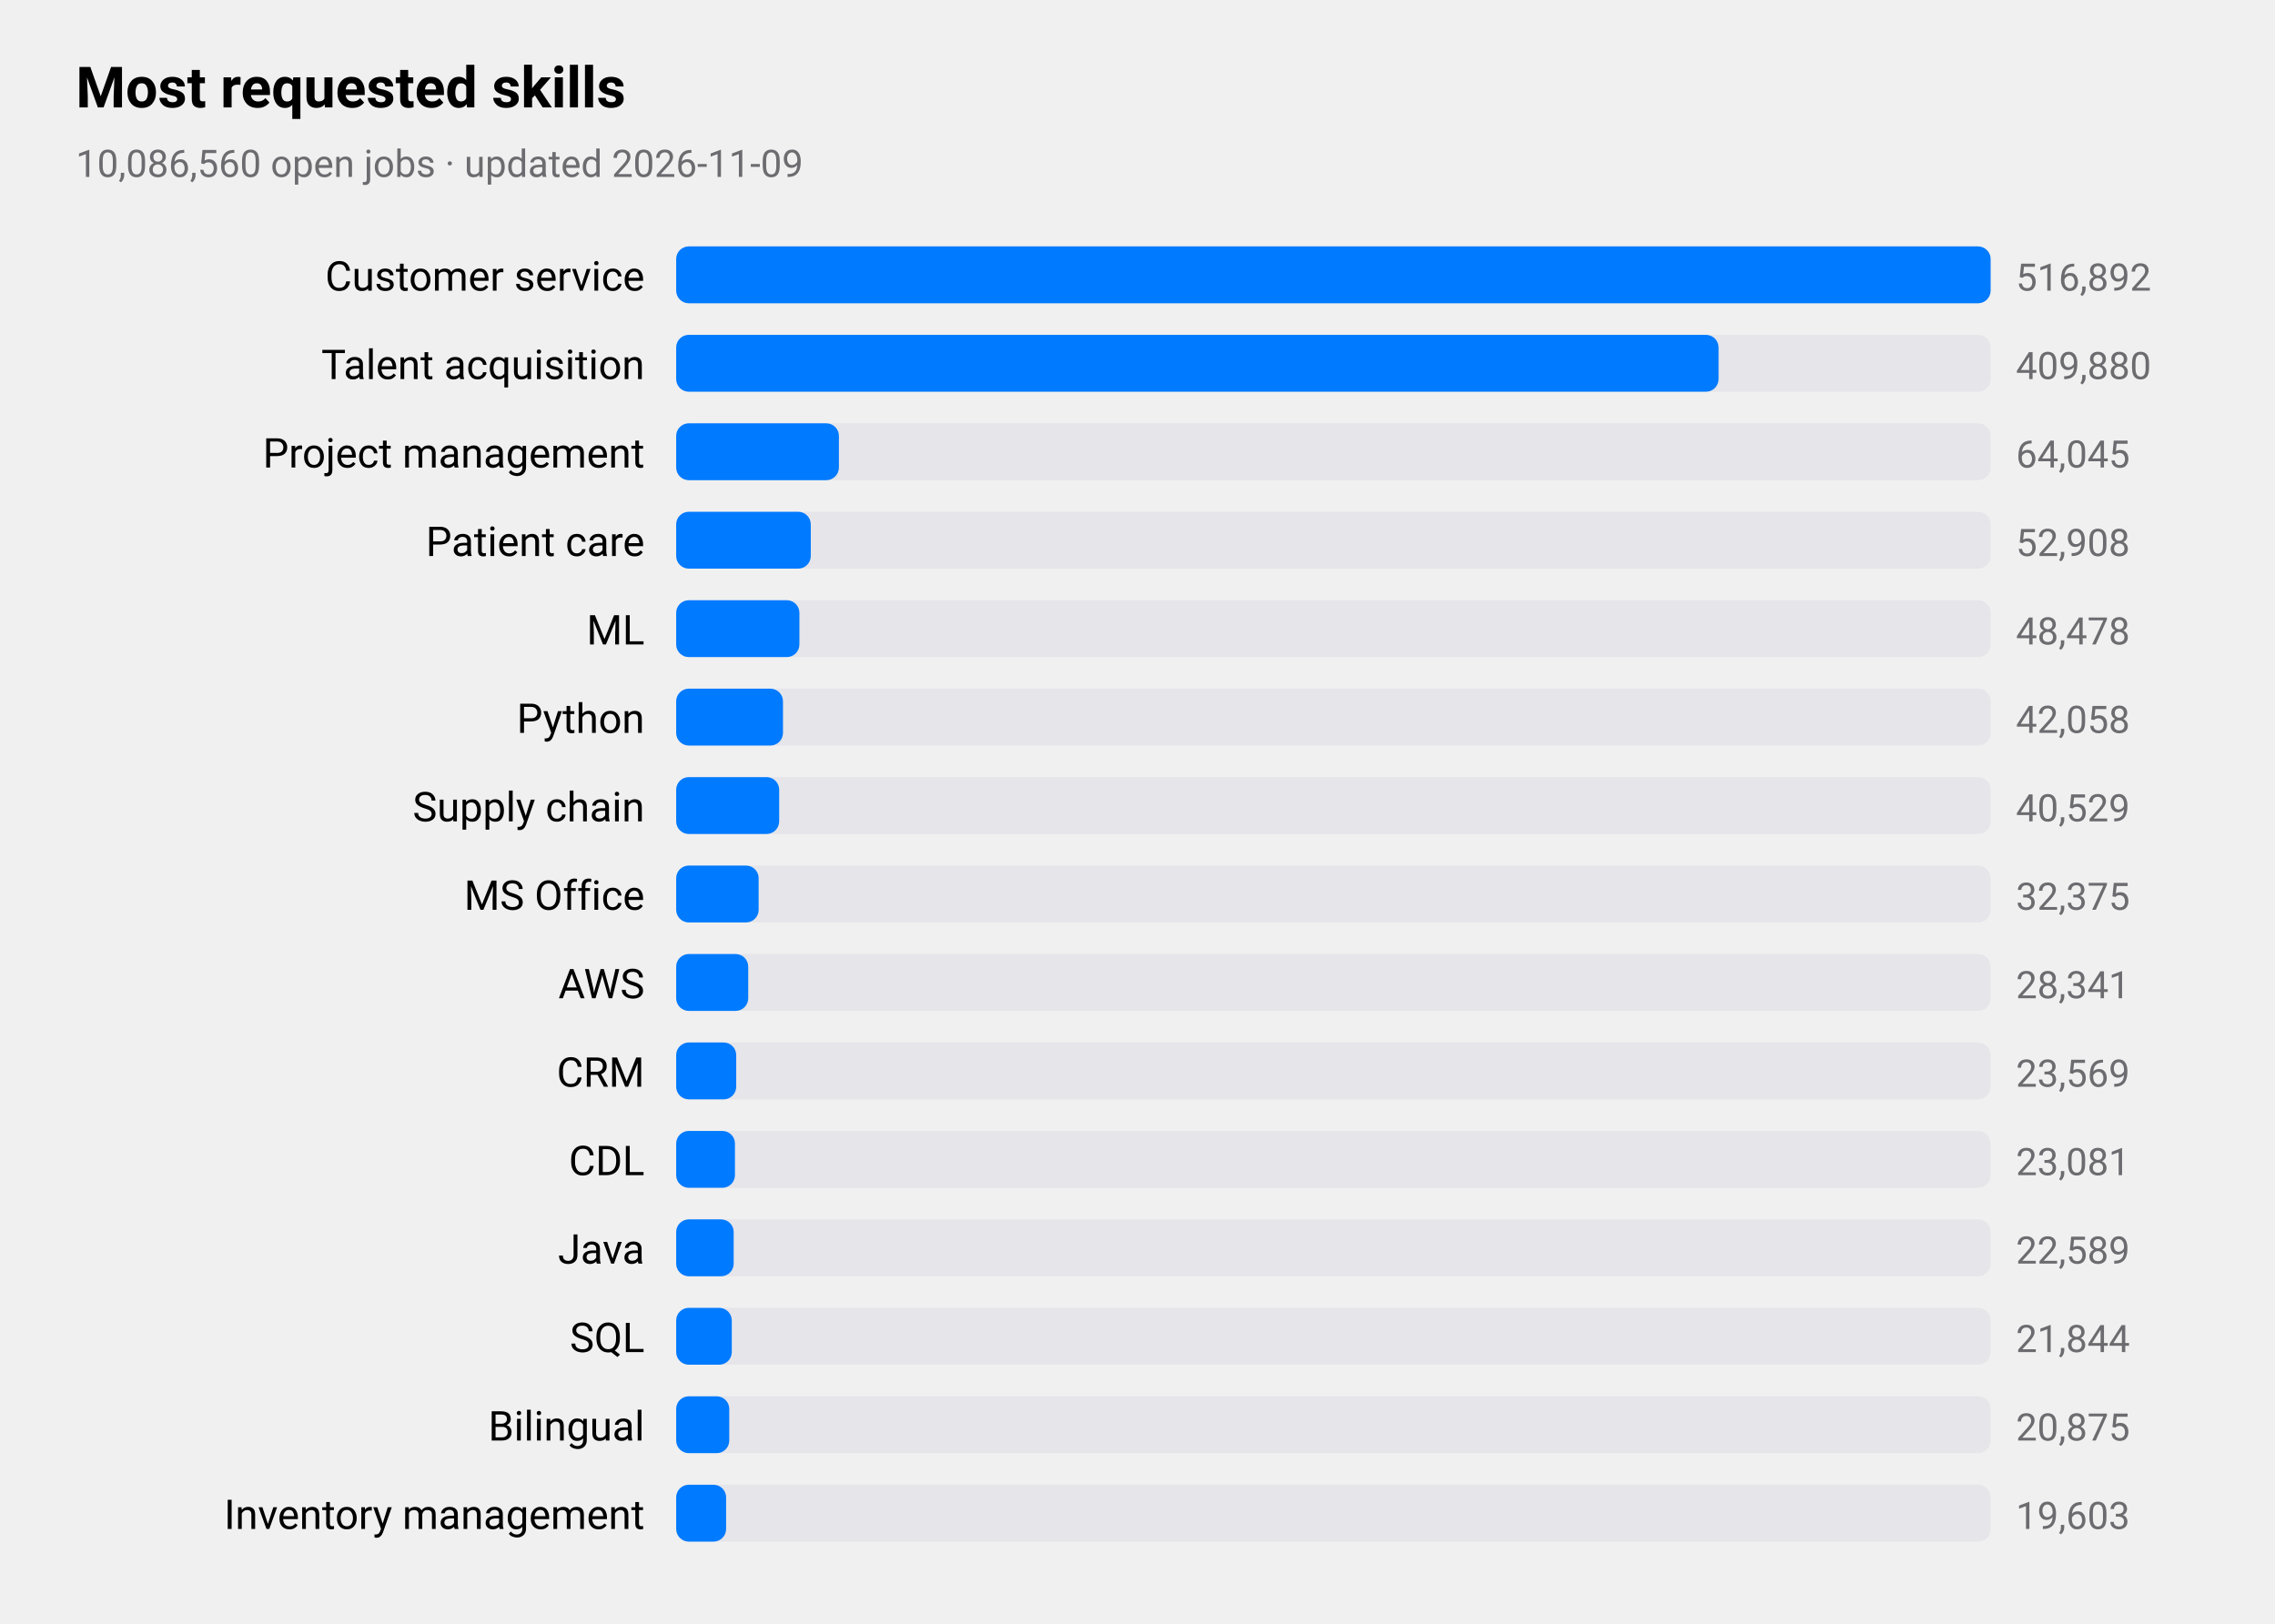
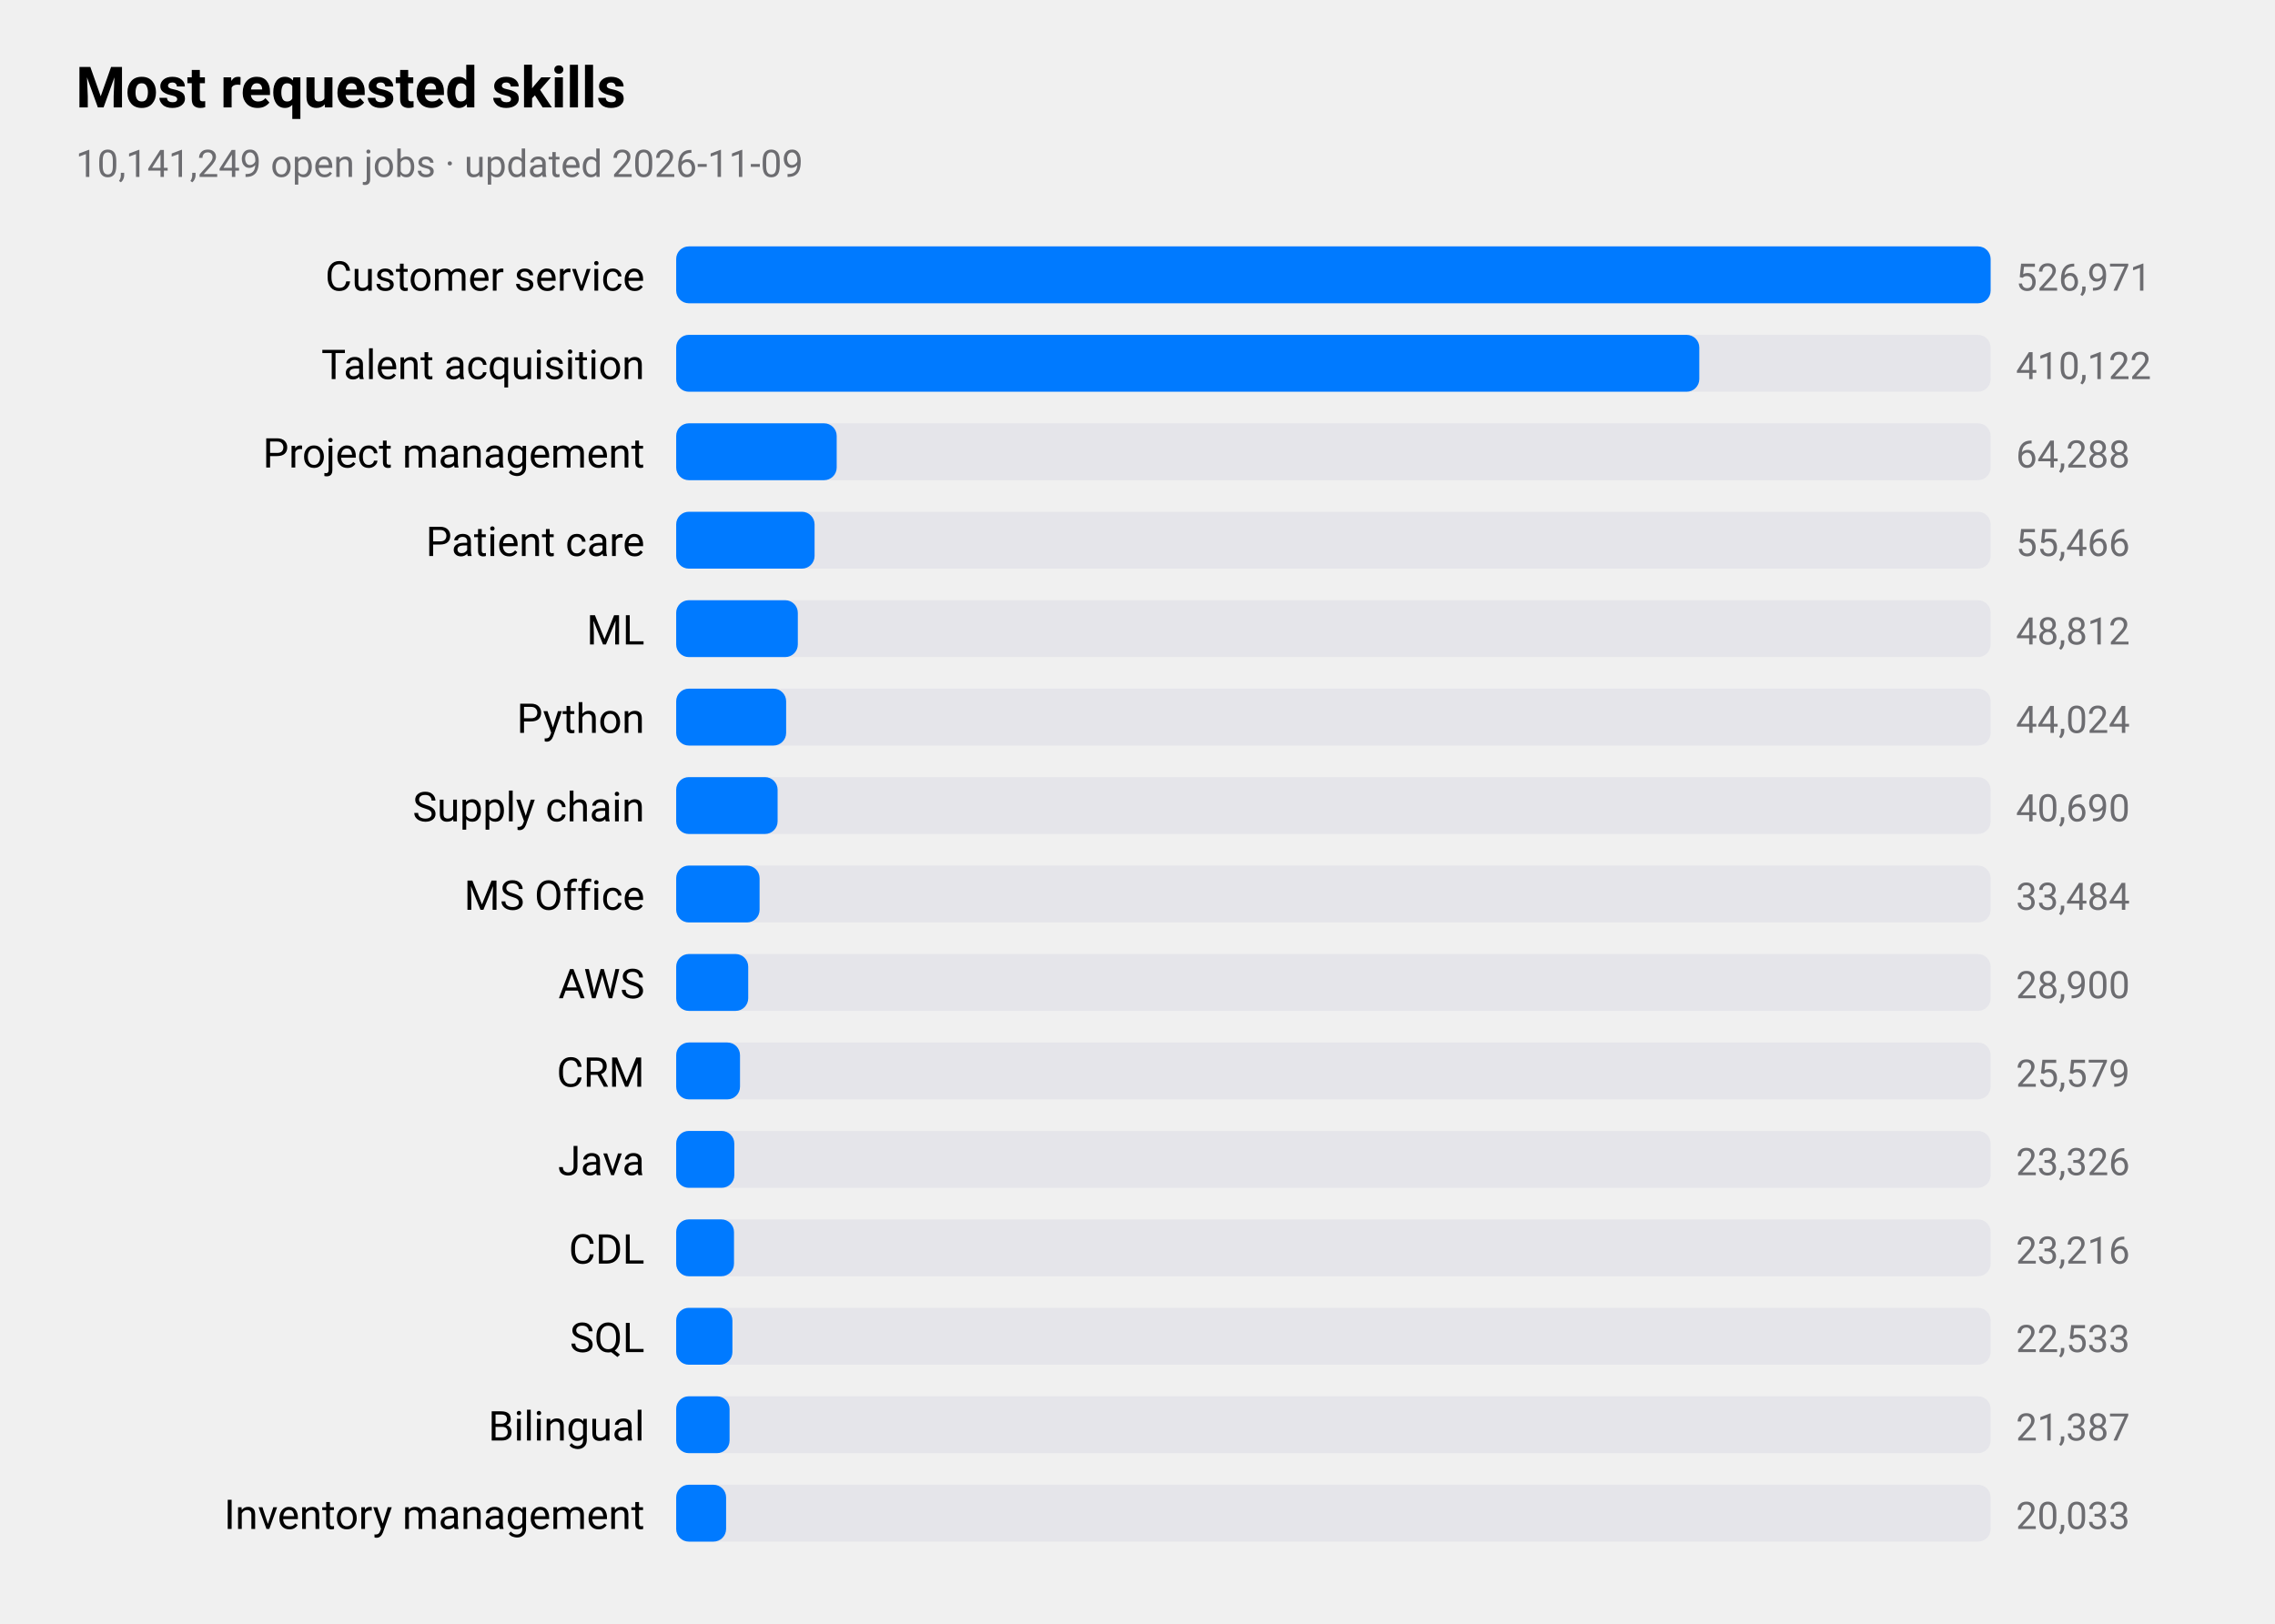
<svg xmlns="http://www.w3.org/2000/svg" viewBox="0 0 720 514" width="720" height="514" role="img" aria-label="Most requested skills">
  <style>
text{font-family:-apple-system,BlinkMacSystemFont,"SF Pro Text","Helvetica Neue","Segoe UI",Roboto,sans-serif;fill:#000}
.sub,.val,.axis{fill:#6c6c70}.bar{fill:#007aff}.track{fill:#e5e5ea}.grid{stroke:#d1d1d6}
.l1{fill:none;stroke:#007aff;stroke-width:2.5}.d1{fill:#007aff}.l2{fill:none;stroke:#ff9500;stroke-width:2.5}.d2{fill:#ff9500}
.l3{fill:none;stroke:#34c759;stroke-width:2.5}.d3{fill:#34c759}.l4{fill:none;stroke:#af52de;stroke-width:2.5}.d4{fill:#af52de}
.l5{fill:none;stroke:#ff3b30;stroke-width:2.5}.d5{fill:#ff3b30}.l6{fill:none;stroke:#00b8d4;stroke-width:2.5}.d6{fill:#00b8d4}
@media(prefers-color-scheme:dark){text{fill:#fff}.sub,.val,.axis{fill:#98989d}.bar{fill:#0a84ff}.track{fill:#2c2c2e}.grid{stroke:#38383a}
.l1{stroke:#0a84ff}.d1{fill:#0a84ff}.l2{stroke:#ff9f0a}.d2{fill:#ff9f0a}
.l3{stroke:#30d158}.d3{fill:#30d158}.l4{stroke:#bf5af2}.d4{fill:#bf5af2}.l5{stroke:#ff453a}.d5{fill:#ff453a}.l6{stroke:#40cbe0}.d6{fill:#40cbe0}}
</style>
  <text x="24" y="34" font-size="18" font-weight="600">Most requested skills</text>
-   <text class="sub" x="24" y="56" font-size="12">10,086,560 open jobs · updated 2026-11-09</text>
+   <text class="sub" x="24" y="56" font-size="12">10,141,249 open jobs · updated 2026-11-09</text>
  <text x="204" y="92" font-size="13" text-anchor="end">Customer service</text>
  <rect class="track" x="214" y="78" width="416" height="18" rx="4" />
  <rect class="bar" x="214" y="78" width="416.0" height="18" rx="4" />
-   <text class="val" x="638" y="92" font-size="12">516,892</text>
+   <text class="val" x="638" y="92" font-size="12">526,971</text>
  <text x="204" y="120" font-size="13" text-anchor="end">Talent acquisition</text>
  <rect class="track" x="214" y="106" width="416" height="18" rx="4" />
-   <rect class="bar" x="214" y="106" width="329.9" height="18" rx="4" />
-   <text class="val" x="638" y="120" font-size="12">409,880</text>
+   <rect class="bar" x="214" y="106" width="323.8" height="18" rx="4" />
+   <text class="val" x="638" y="120" font-size="12">410,122</text>
  <text x="204" y="148" font-size="13" text-anchor="end">Project management</text>
  <rect class="track" x="214" y="134" width="416" height="18" rx="4" />
-   <rect class="bar" x="214" y="134" width="51.5" height="18" rx="4" />
-   <text class="val" x="638" y="148" font-size="12">64,045</text>
+   <rect class="bar" x="214" y="134" width="50.8" height="18" rx="4" />
+   <text class="val" x="638" y="148" font-size="12">64,288</text>
  <text x="204" y="176" font-size="13" text-anchor="end">Patient care</text>
  <rect class="track" x="214" y="162" width="416" height="18" rx="4" />
-   <rect class="bar" x="214" y="162" width="42.6" height="18" rx="4" />
-   <text class="val" x="638" y="176" font-size="12">52,908</text>
+   <rect class="bar" x="214" y="162" width="43.8" height="18" rx="4" />
+   <text class="val" x="638" y="176" font-size="12">55,466</text>
  <text x="204" y="204" font-size="13" text-anchor="end">ML</text>
  <rect class="track" x="214" y="190" width="416" height="18" rx="4" />
-   <rect class="bar" x="214" y="190" width="39.0" height="18" rx="4" />
-   <text class="val" x="638" y="204" font-size="12">48,478</text>
+   <rect class="bar" x="214" y="190" width="38.5" height="18" rx="4" />
+   <text class="val" x="638" y="204" font-size="12">48,812</text>
  <text x="204" y="232" font-size="13" text-anchor="end">Python</text>
  <rect class="track" x="214" y="218" width="416" height="18" rx="4" />
-   <rect class="bar" x="214" y="218" width="33.8" height="18" rx="4" />
-   <text class="val" x="638" y="232" font-size="12">42,058</text>
+   <rect class="bar" x="214" y="218" width="34.8" height="18" rx="4" />
+   <text class="val" x="638" y="232" font-size="12">44,024</text>
  <text x="204" y="260" font-size="13" text-anchor="end">Supply chain</text>
  <rect class="track" x="214" y="246" width="416" height="18" rx="4" />
-   <rect class="bar" x="214" y="246" width="32.6" height="18" rx="4" />
-   <text class="val" x="638" y="260" font-size="12">40,529</text>
+   <rect class="bar" x="214" y="246" width="32.1" height="18" rx="4" />
+   <text class="val" x="638" y="260" font-size="12">40,690</text>
  <text x="204" y="288" font-size="13" text-anchor="end">MS Office</text>
  <rect class="track" x="214" y="274" width="416" height="18" rx="4" />
-   <rect class="bar" x="214" y="274" width="26.1" height="18" rx="4" />
-   <text class="val" x="638" y="288" font-size="12">32,375</text>
+   <rect class="bar" x="214" y="274" width="26.4" height="18" rx="4" />
+   <text class="val" x="638" y="288" font-size="12">33,484</text>
  <text x="204" y="316" font-size="13" text-anchor="end">AWS</text>
  <rect class="track" x="214" y="302" width="416" height="18" rx="4" />
  <rect class="bar" x="214" y="302" width="22.8" height="18" rx="4" />
-   <text class="val" x="638" y="316" font-size="12">28,341</text>
+   <text class="val" x="638" y="316" font-size="12">28,900</text>
  <text x="204" y="344" font-size="13" text-anchor="end">CRM</text>
  <rect class="track" x="214" y="330" width="416" height="18" rx="4" />
-   <rect class="bar" x="214" y="330" width="19.0" height="18" rx="4" />
-   <text class="val" x="638" y="344" font-size="12">23,569</text>
-   <text x="204" y="372" font-size="13" text-anchor="end">CDL</text>
+   <rect class="bar" x="214" y="330" width="20.2" height="18" rx="4" />
+   <text class="val" x="638" y="344" font-size="12">25,579</text>
+   <text x="204" y="372" font-size="13" text-anchor="end">Java</text>
  <rect class="track" x="214" y="358" width="416" height="18" rx="4" />
-   <rect class="bar" x="214" y="358" width="18.6" height="18" rx="4" />
-   <text class="val" x="638" y="372" font-size="12">23,081</text>
-   <text x="204" y="400" font-size="13" text-anchor="end">Java</text>
+   <rect class="bar" x="214" y="358" width="18.4" height="18" rx="4" />
+   <text class="val" x="638" y="372" font-size="12">23,326</text>
+   <text x="204" y="400" font-size="13" text-anchor="end">CDL</text>
  <rect class="track" x="214" y="386" width="416" height="18" rx="4" />
-   <rect class="bar" x="214" y="386" width="18.2" height="18" rx="4" />
-   <text class="val" x="638" y="400" font-size="12">22,589</text>
+   <rect class="bar" x="214" y="386" width="18.3" height="18" rx="4" />
+   <text class="val" x="638" y="400" font-size="12">23,216</text>
  <text x="204" y="428" font-size="13" text-anchor="end">SQL</text>
  <rect class="track" x="214" y="414" width="416" height="18" rx="4" />
-   <rect class="bar" x="214" y="414" width="17.6" height="18" rx="4" />
-   <text class="val" x="638" y="428" font-size="12">21,844</text>
+   <rect class="bar" x="214" y="414" width="17.8" height="18" rx="4" />
+   <text class="val" x="638" y="428" font-size="12">22,533</text>
  <text x="204" y="456" font-size="13" text-anchor="end">Bilingual</text>
  <rect class="track" x="214" y="442" width="416" height="18" rx="4" />
-   <rect class="bar" x="214" y="442" width="16.8" height="18" rx="4" />
-   <text class="val" x="638" y="456" font-size="12">20,875</text>
+   <rect class="bar" x="214" y="442" width="16.9" height="18" rx="4" />
+   <text class="val" x="638" y="456" font-size="12">21,387</text>
  <text x="204" y="484" font-size="13" text-anchor="end">Inventory management</text>
  <rect class="track" x="214" y="470" width="416" height="18" rx="4" />
  <rect class="bar" x="214" y="470" width="15.8" height="18" rx="4" />
-   <text class="val" x="638" y="484" font-size="12">19,603</text>
+   <text class="val" x="638" y="484" font-size="12">20,033</text>
</svg>
